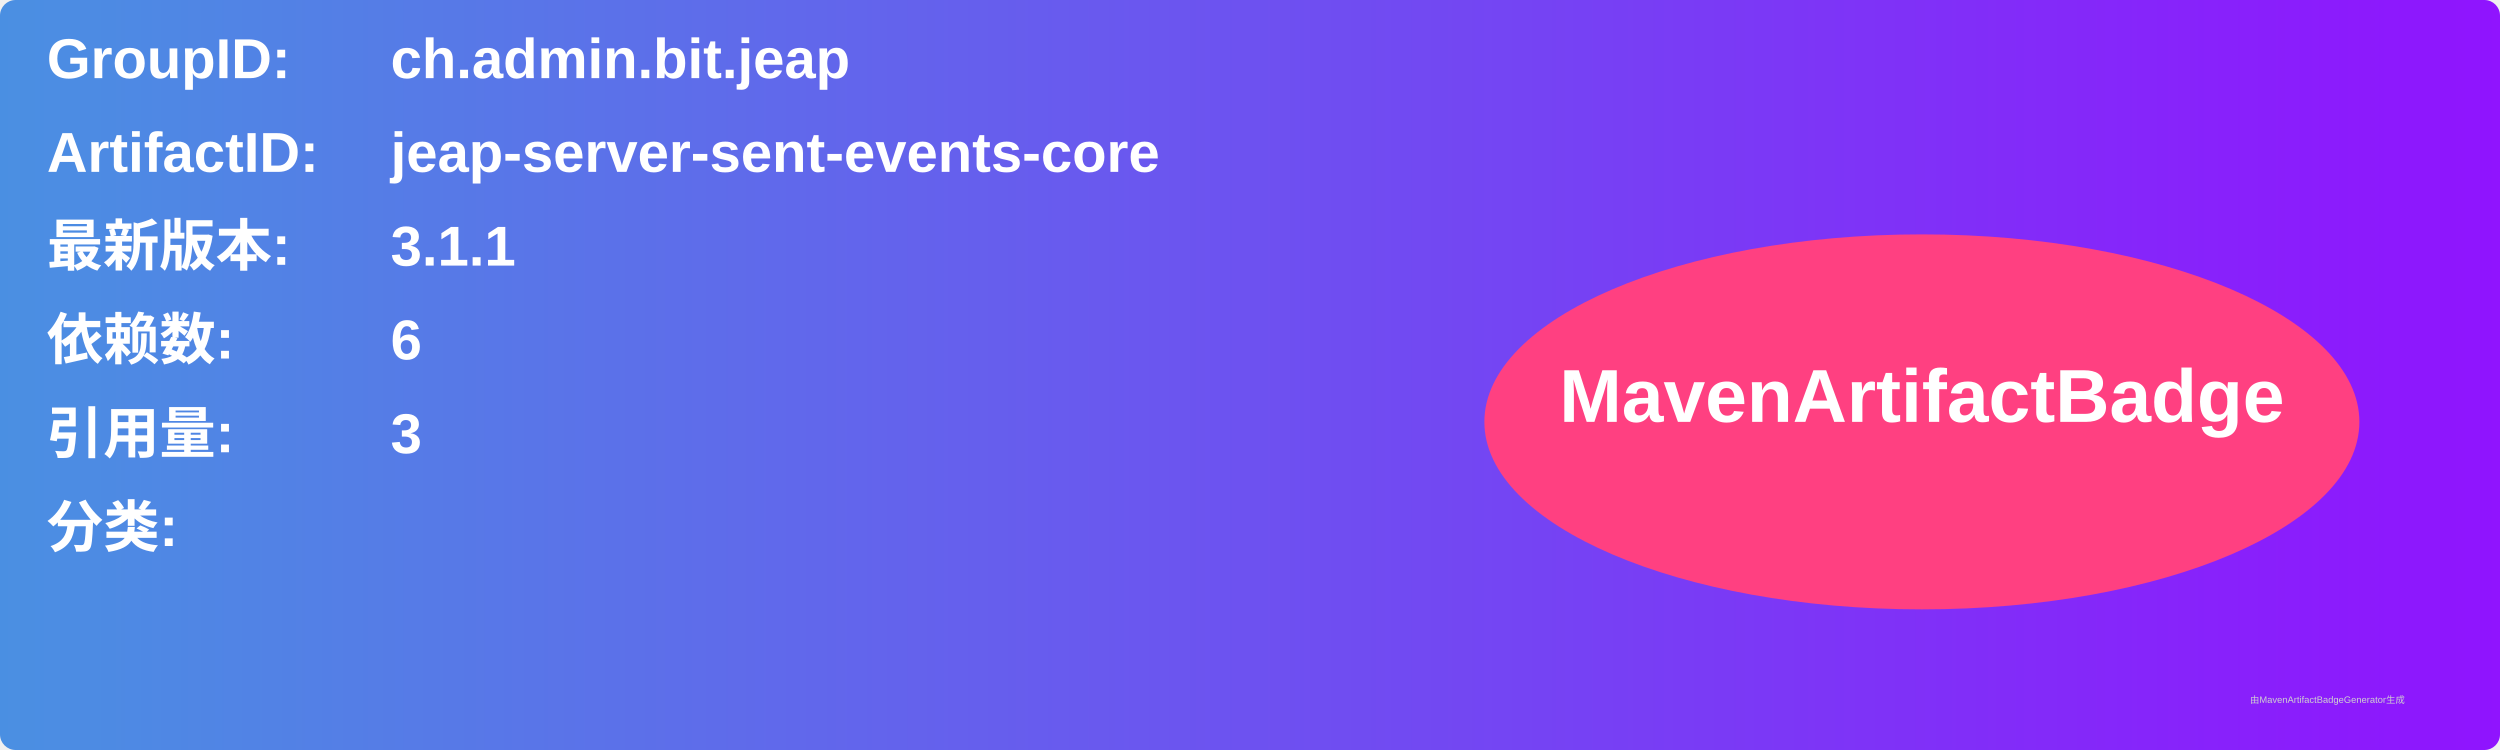
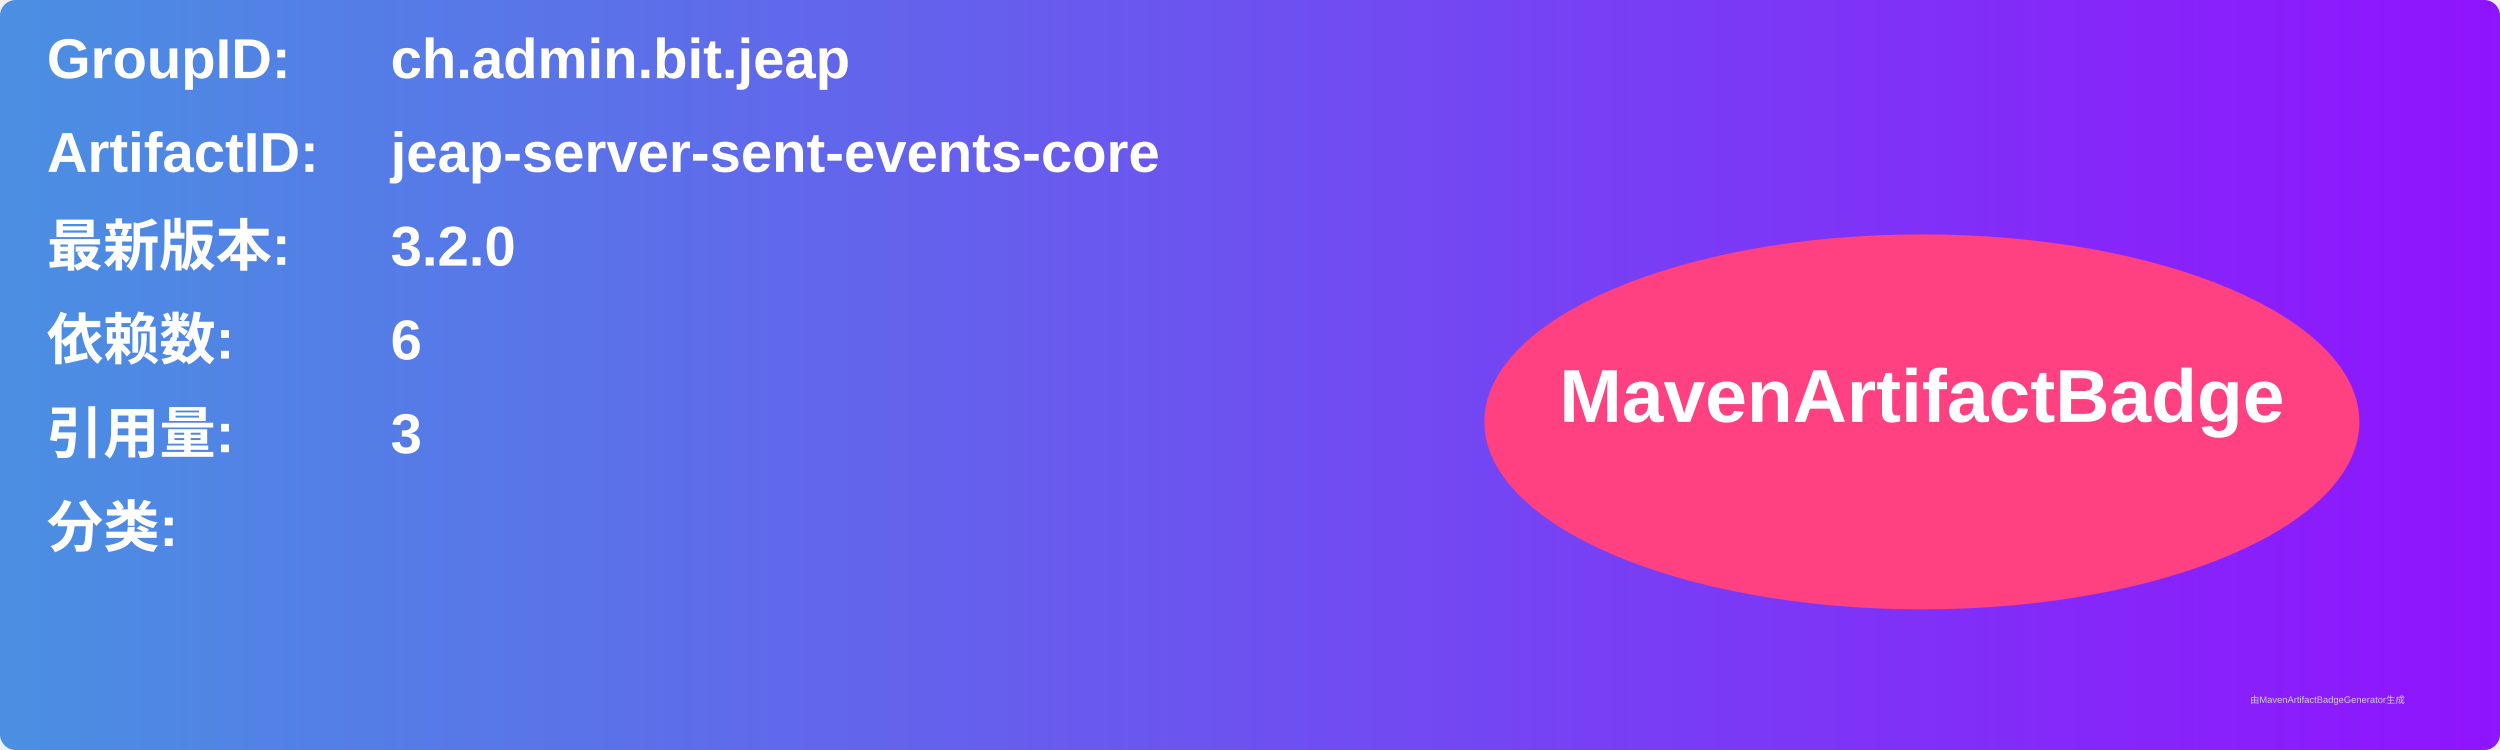
<svg xmlns="http://www.w3.org/2000/svg" width="800" height="240" viewBox="0 0 800 240">
  <linearGradient id="grad" x1="0%" y1="0%" x2="100%" y2="0%">
    <stop offset="0%" stop-color="#4a90e2" />
    <stop offset="100%" stop-color="#9013fe" />
  </linearGradient>
  <rect width="100%" height="100%" rx="5" ry="5" fill="url(#grad)" />
  <g transform="translate(15, 15)">
    <text x="0" y="10" font-family="Arial" font-size="18" fill="white" font-weight="bold" width="260">GroupID:</text>
    <text x="110" y="10" font-family="Arial" font-size="18" fill="white" font-weight="bold" width="460">ch.admin.bit.jeap</text>
    <text x="0" y="40" font-family="Arial" font-size="18" fill="white" font-weight="bold" width="260">ArtifactID:</text>
    <text x="110" y="40" font-family="Arial" font-size="18" fill="white" font-weight="bold" width="460">jeap-server-sent-events-core</text>
    <text x="0" y="70" font-family="Arial" font-size="18" fill="white" font-weight="bold">最新版本:</text>
    <text x="110" y="70" font-family="Arial" font-size="18" fill="white" font-weight="bold">
-       <tspan font-weight="bold">3.1.1</tspan>
+       <tspan font-weight="bold">3.2.0</tspan>
    </text>
    <text x="0" y="100" font-family="Arial" font-size="18" fill="white" font-weight="bold">依赖数: </text>
    <text x="110" y="100" font-family="Arial" font-size="18" fill="white">
      <tspan font-weight="bold">6</tspan>
    </text>
    <text x="0" y="130" font-family="Arial" font-size="18" fill="white" font-weight="bold">引用量: </text>
    <text x="110" y="130" font-family="Arial" font-size="18" fill="white">
      <tspan font-weight="bold">3</tspan>
    </text>
    <text x="0" y="160" font-family="Arial" font-size="18" fill="white" font-weight="bold">分类:</text>
    <text x="10" y="190" font-family="Arial" font-size="10" fill="white">
      <tspan font-weight="bold" />
    </text>
    <ellipse cx="600" cy="120" rx="140" ry="60" fill="#ff4081" />
    <text x="600" y="120" text-anchor="middle" font-family="Arial" font-size="24" fill="white" font-weight="bold">MavenArtifactBadge</text>
  </g>
  <text x="720" y="225" font-family="Arial" font-size="3" fill="#d0d0d0">由MavenArtifactBadgeGenerator生成</text>
</svg>
